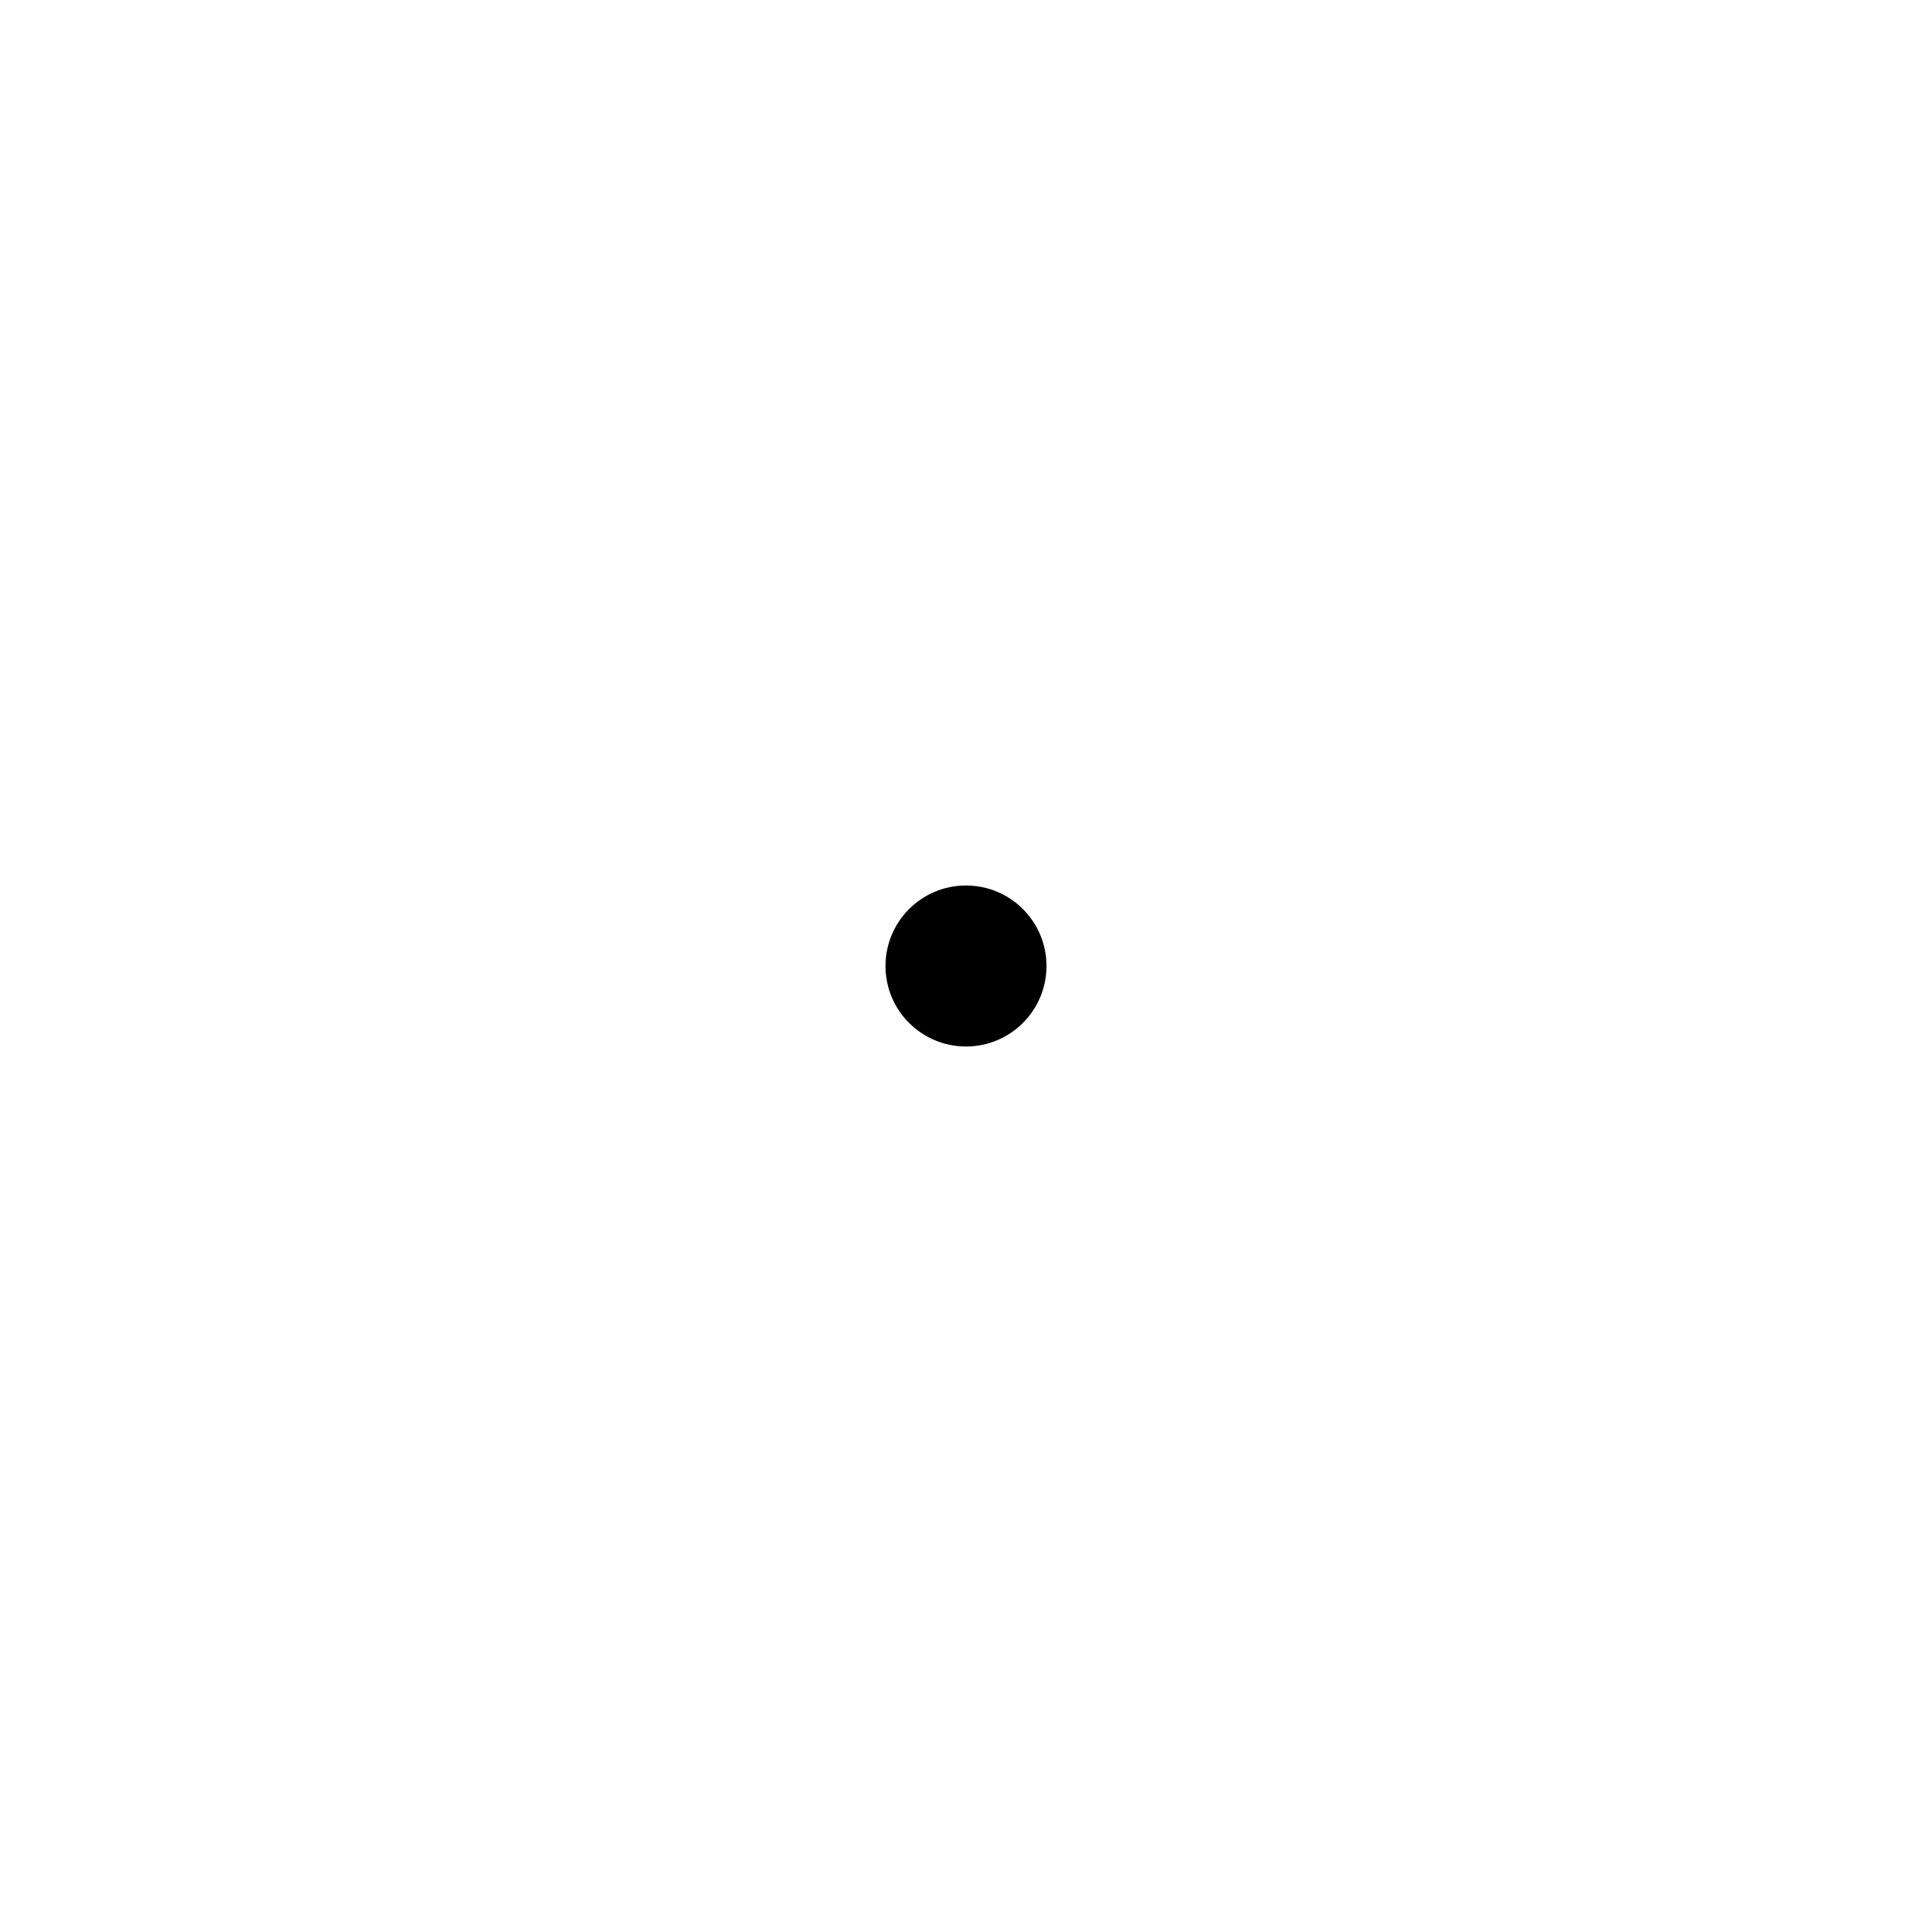
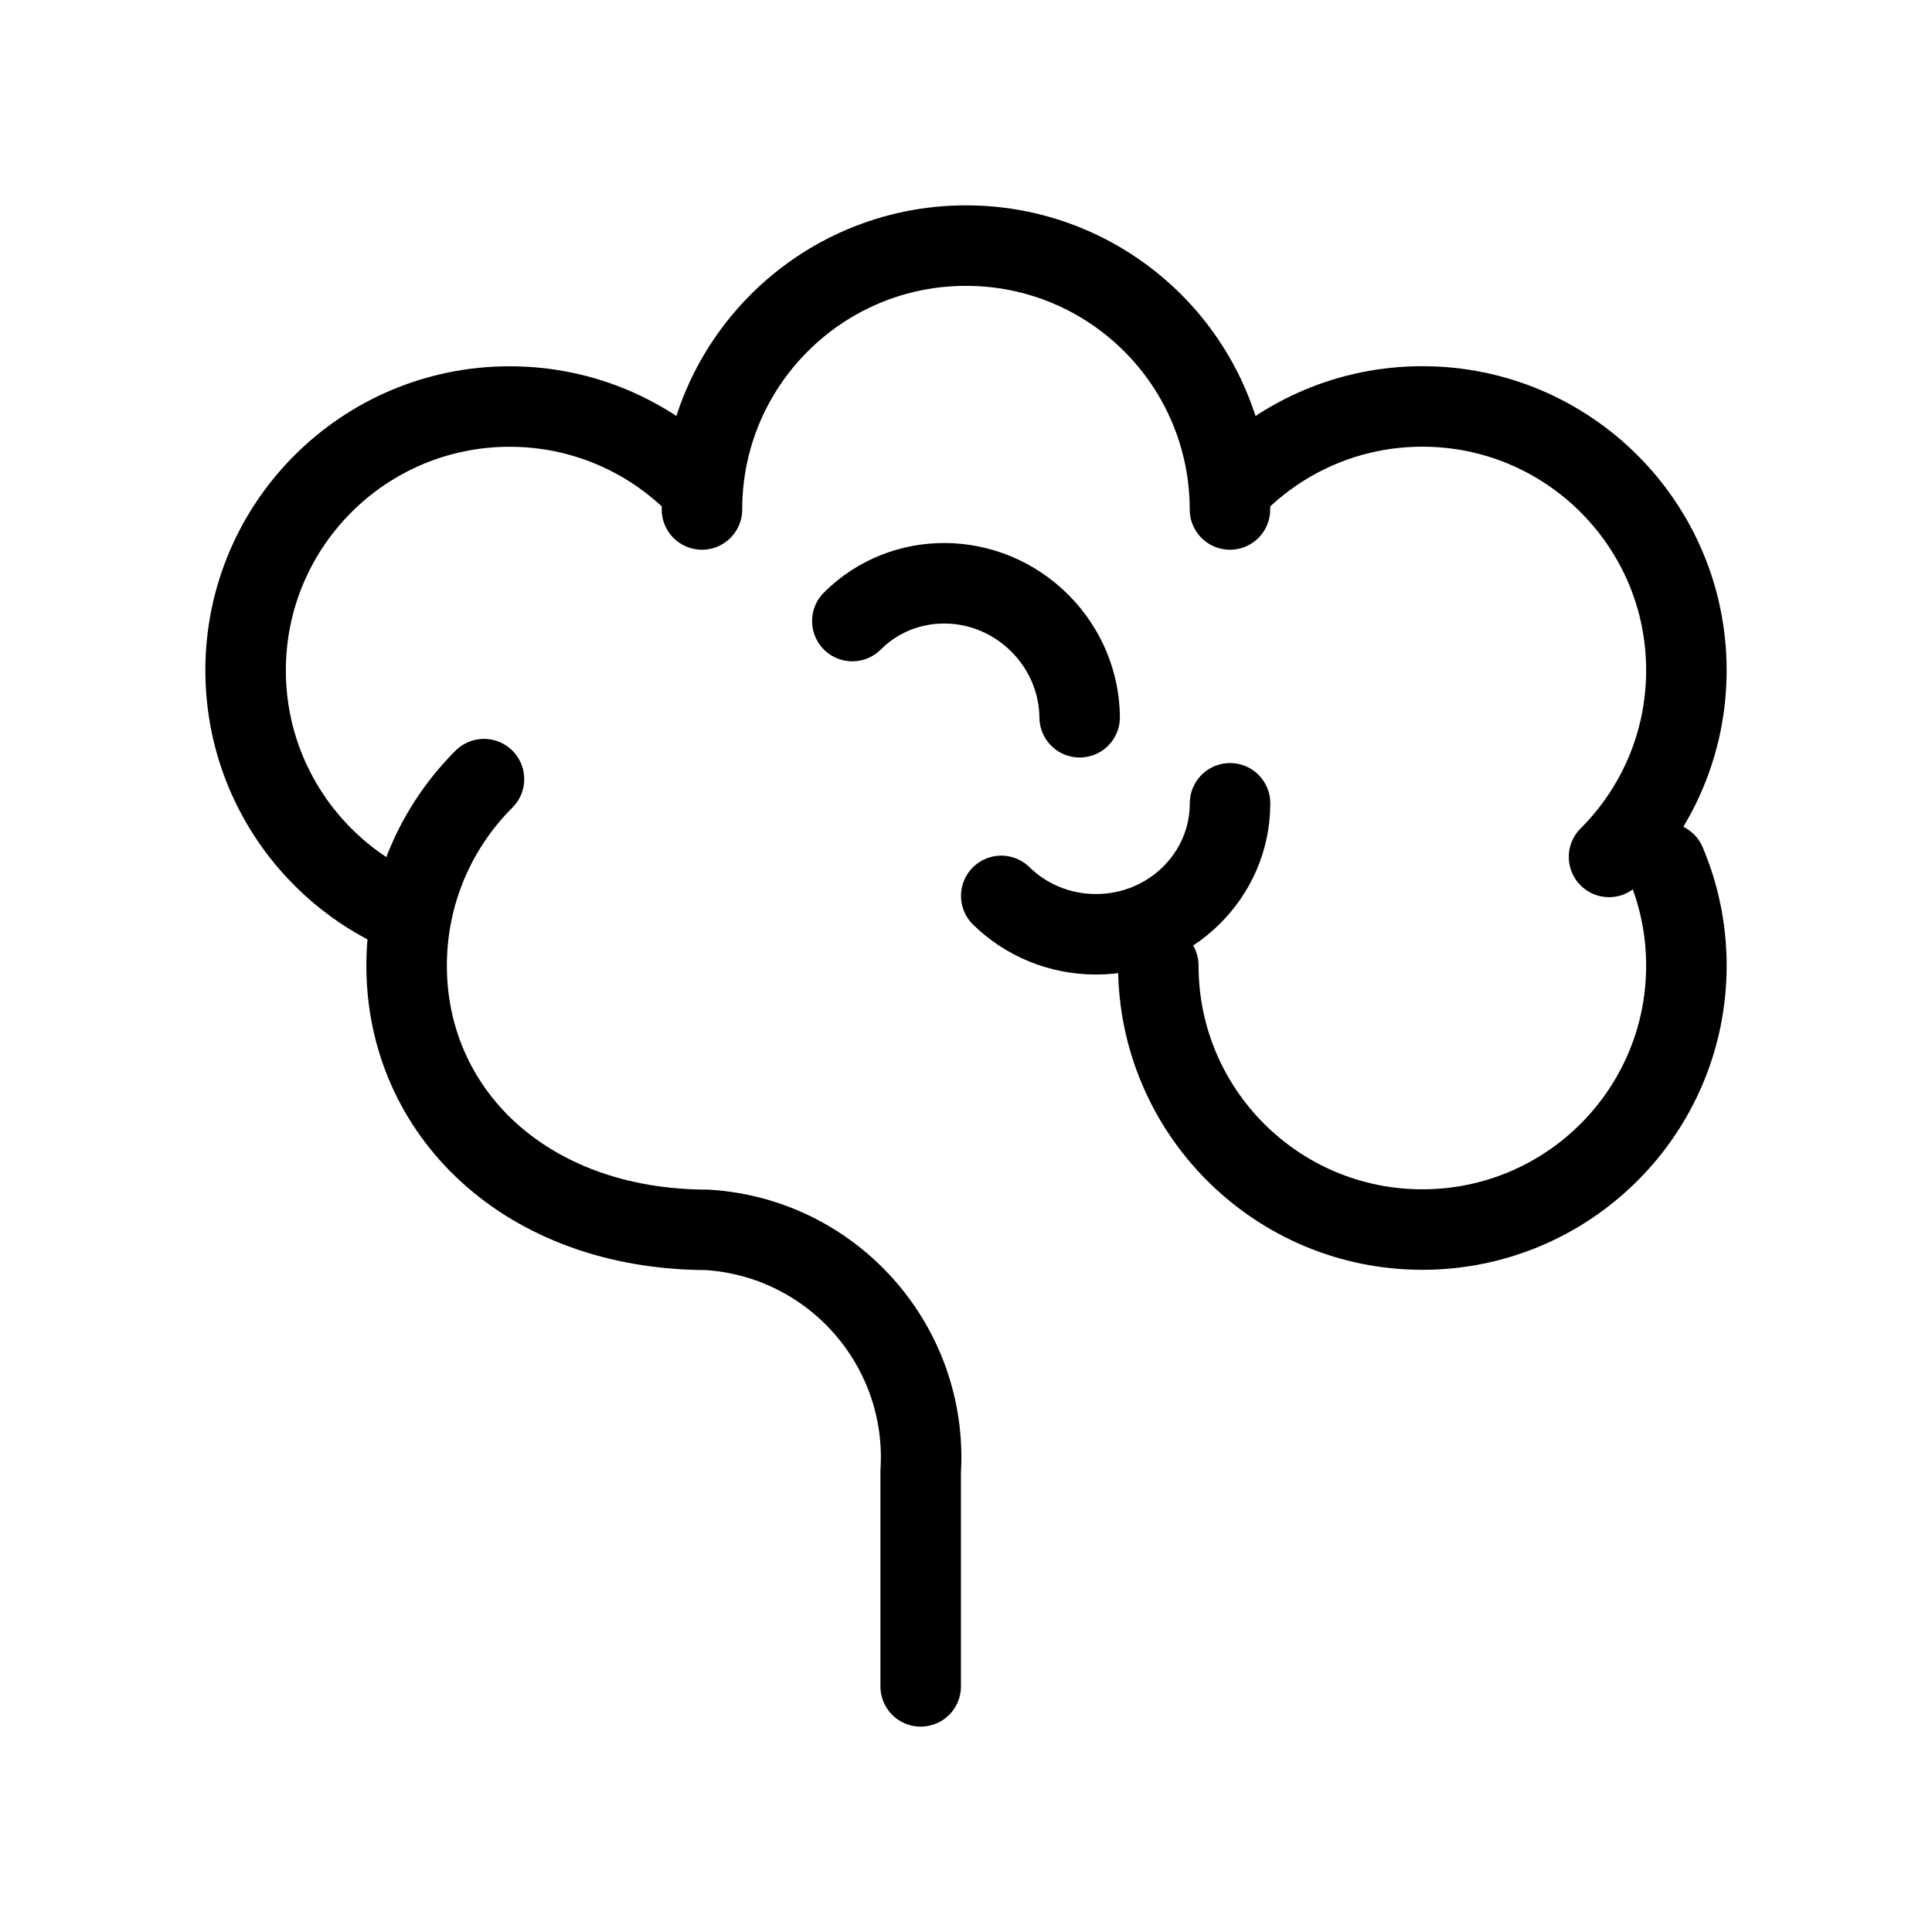
- <svg xmlns="http://www.w3.org/2000/svg" viewBox="0 0 24 24" width="24" height="24" fill="none" aria-hidden="true">
-   <circle cx="12" cy="12" r="1" fill="currentColor" />
+ <svg xmlns="http://www.w3.org/2000/svg" viewBox="0 0 24 24" width="24" height="24" fill="none" aria-hidden="true" version="1.1" id="svg1" xml:space="preserve">
+   <defs id="defs1" />
+   <path id="rect1-5" style="fill:none;stroke:#000000;stroke-width:1;stroke-linecap:round;stroke-miterlimit:10;paint-order:fill markers stroke" d="M 11.217,21.154 V 18.485 A 2.835,2.835 48.574 0 0 8.566,15.48 C 6.299,15.476 4.831,14.008 4.831,12.197 c 10e-8,-0.906 0.367,-1.725 0.961,-2.319" transform="matrix(1,0,0,0.9995355,0.2200919,-0.1950719)" />
+   <path id="path1" style="stroke:#000000;stroke-width:1;stroke-linecap:round;stroke-miterlimit:10;paint-order:fill markers stroke" d="M 5.054,11.349 C 4.662,11.183 4.308,10.943 4.012,10.646 3.715,10.35 3.475,9.996 3.309,9.604 3.143,9.212 3.051,8.781 3.051,8.328 c -2e-7,-1.81 1.468,-3.278 3.28,-3.278 0.906,0 1.725,0.367 2.319,0.96" />
+   <path id="path1-1" style="stroke:#000000;stroke-width:1;stroke-linecap:round;stroke-miterlimit:10;paint-order:fill markers stroke" d="m 15.35,6.01 c 0.297,-0.297 0.65,-0.537 1.042,-0.703 0.392,-0.166 0.824,-0.258 1.277,-0.258 1.811,2e-7 3.28,1.468 3.28,3.278 0,0.905 -0.367,1.725 -0.961,2.318" />
+   <path id="path1-1-9" style="stroke:#000000;stroke-width:1;stroke-linecap:round;stroke-miterlimit:10;paint-order:fill markers stroke" d="m 20.691,10.72 c 0.166,0.392 0.258,0.823 0.258,1.276 0,1.81 -1.468,3.278 -3.28,3.278 -1.811,0 -3.28,-1.468 -3.28,-3.278" />
+   <path id="path1-1-9-4" style="stroke:#000000;stroke-width:1;stroke-linecap:round;stroke-miterlimit:10;paint-order:fill markers stroke" d="m 15.28,9.979 c 0,0.899 -0.745,1.627 -1.665,1.627 -0.46,0 -0.876,-0.182 -1.177,-0.477" />
+   <path id="path1-1-9-4-4" style="stroke:#000000;stroke-width:1;stroke-linecap:round;stroke-miterlimit:10;paint-order:fill markers stroke" d="m 10.588,7.715 c 0.636,-0.636 1.678,-0.624 2.329,0.026 0.325,0.325 0.491,0.748 0.495,1.169" />
+   <path id="path1-4" style="stroke:#000000;stroke-width:1;stroke-linecap:round;stroke-miterlimit:10;paint-order:fill markers stroke" d="m 8.72,6.329 c 0,-1.81 1.468,-3.278 3.28,-3.278 0.906,-1e-7 1.725,0.367 2.319,0.96 0.148,0.148 0.283,0.311 0.4,0.485 0.118,0.174 0.219,0.361 0.302,0.557 0.083,0.196 0.147,0.402 0.191,0.615 0.044,0.213 0.067,0.434 0.067,0.661" />
</svg>
